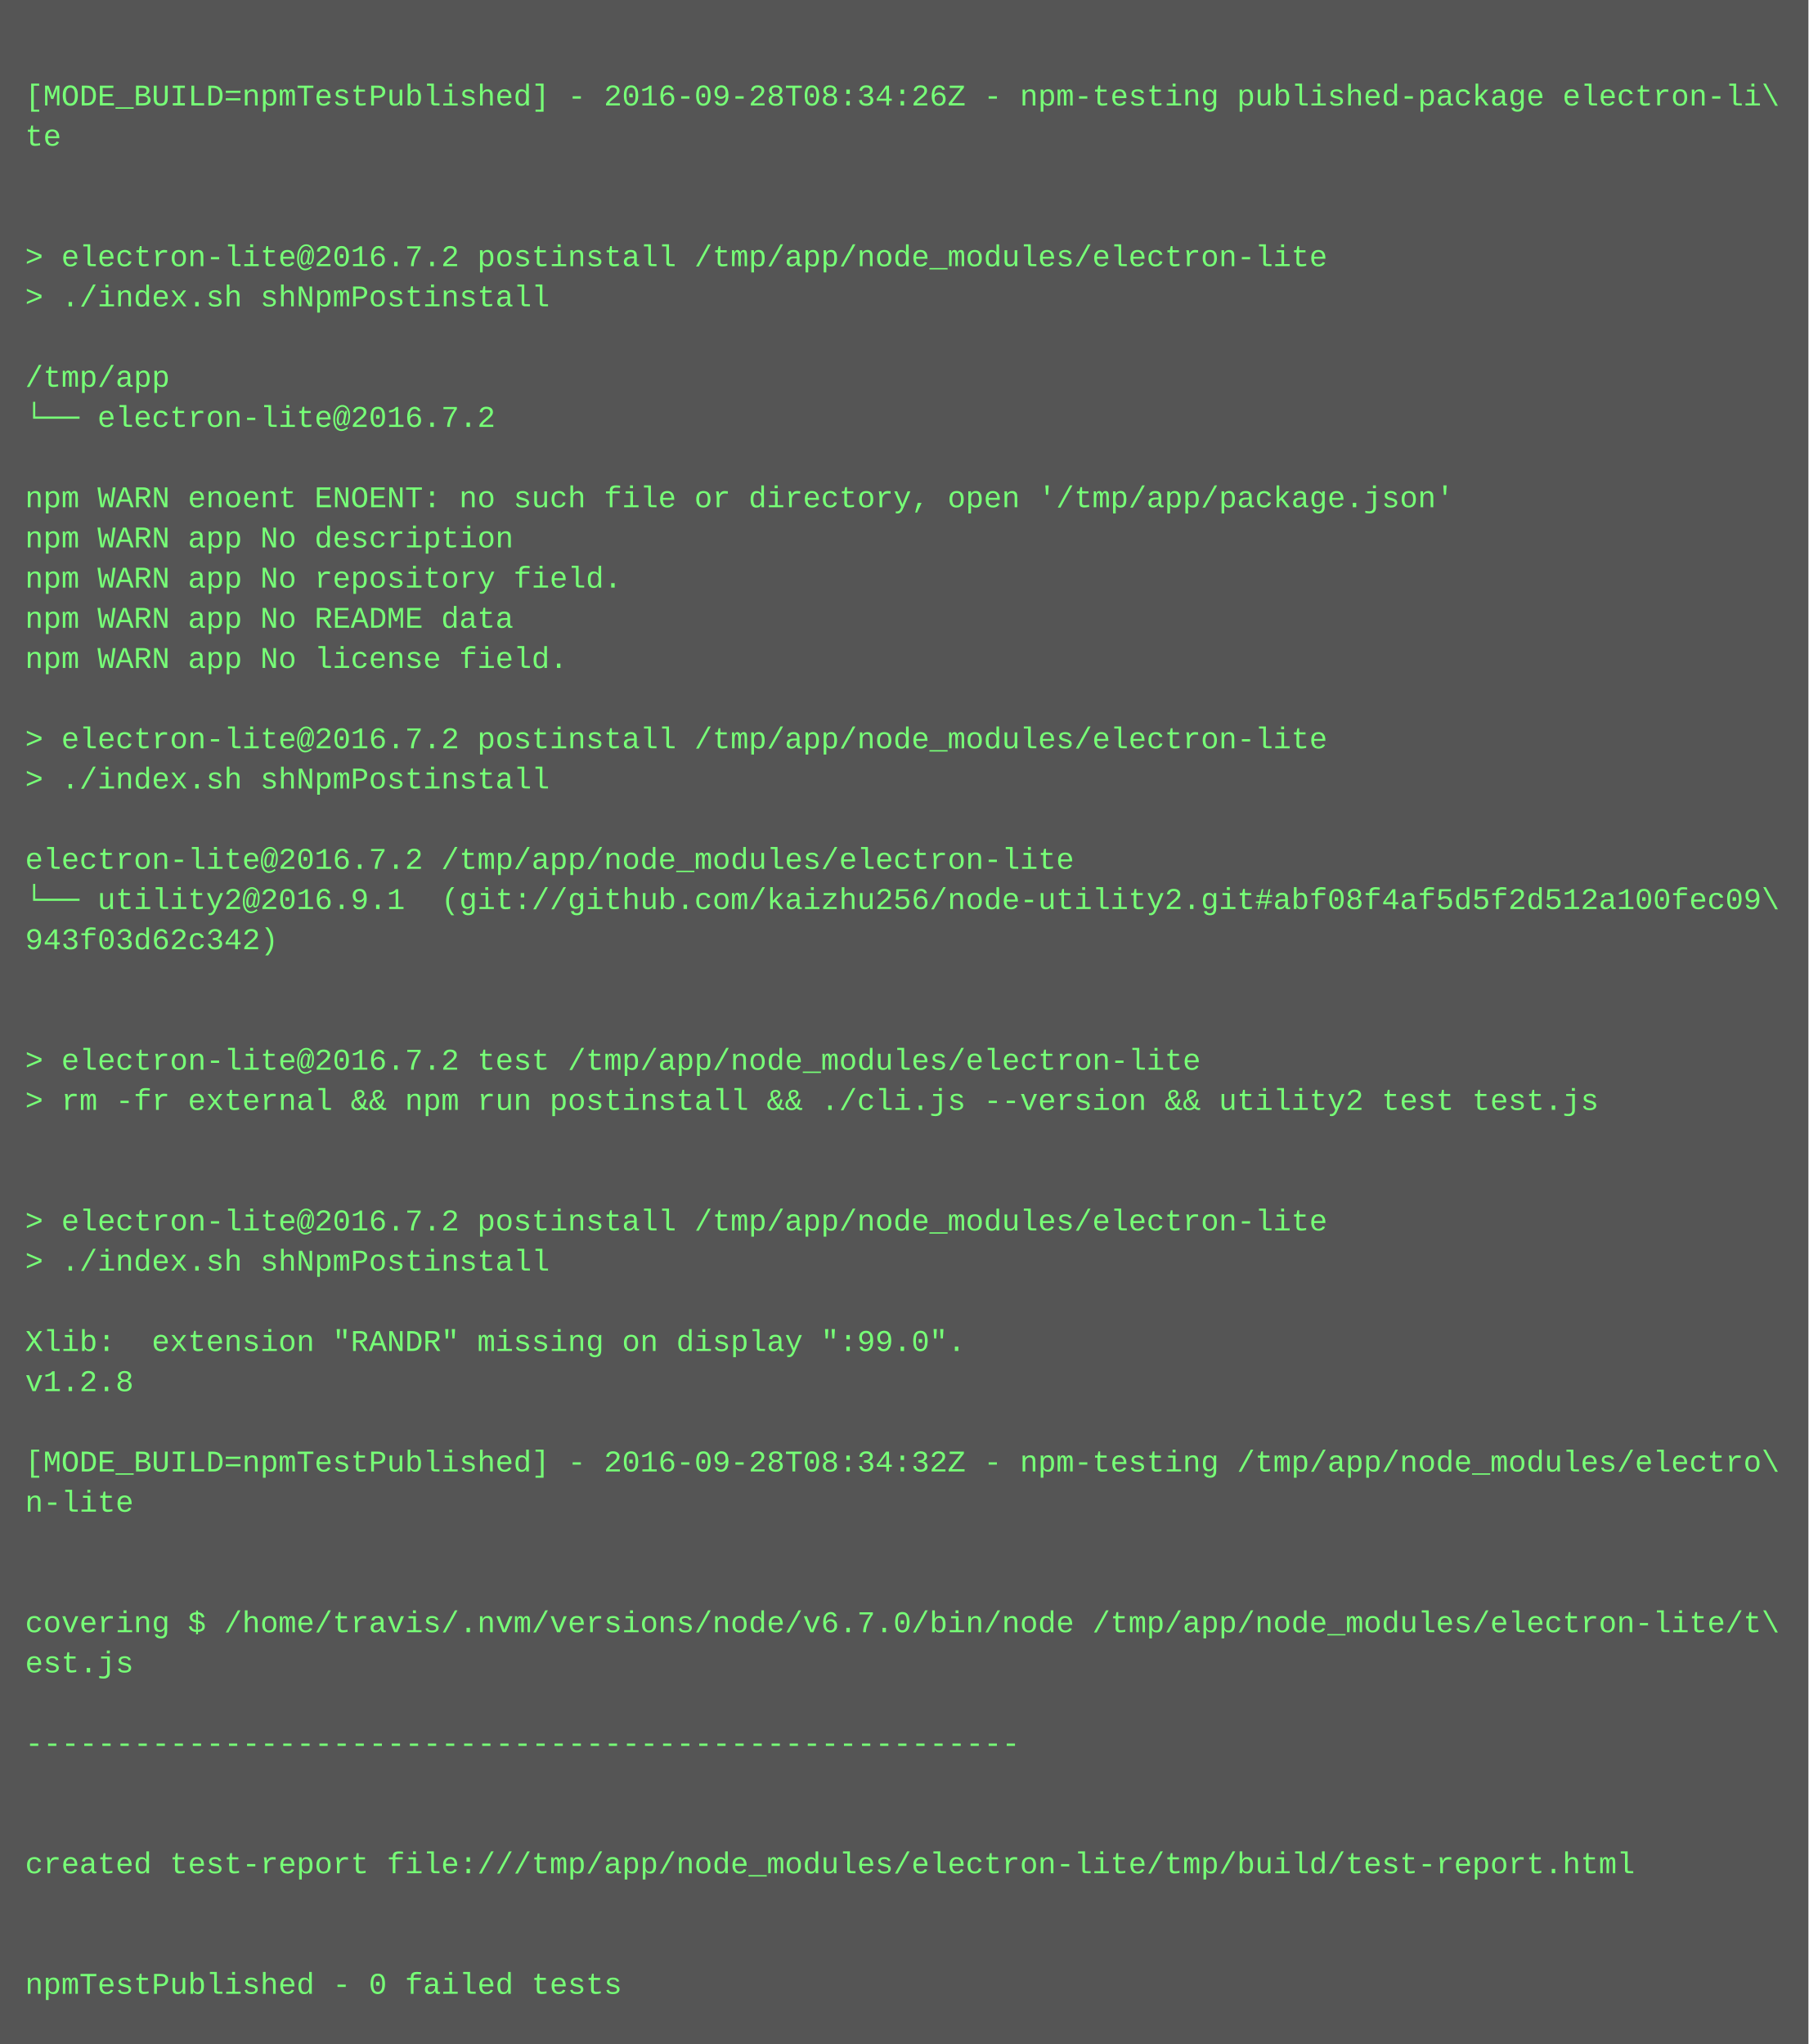
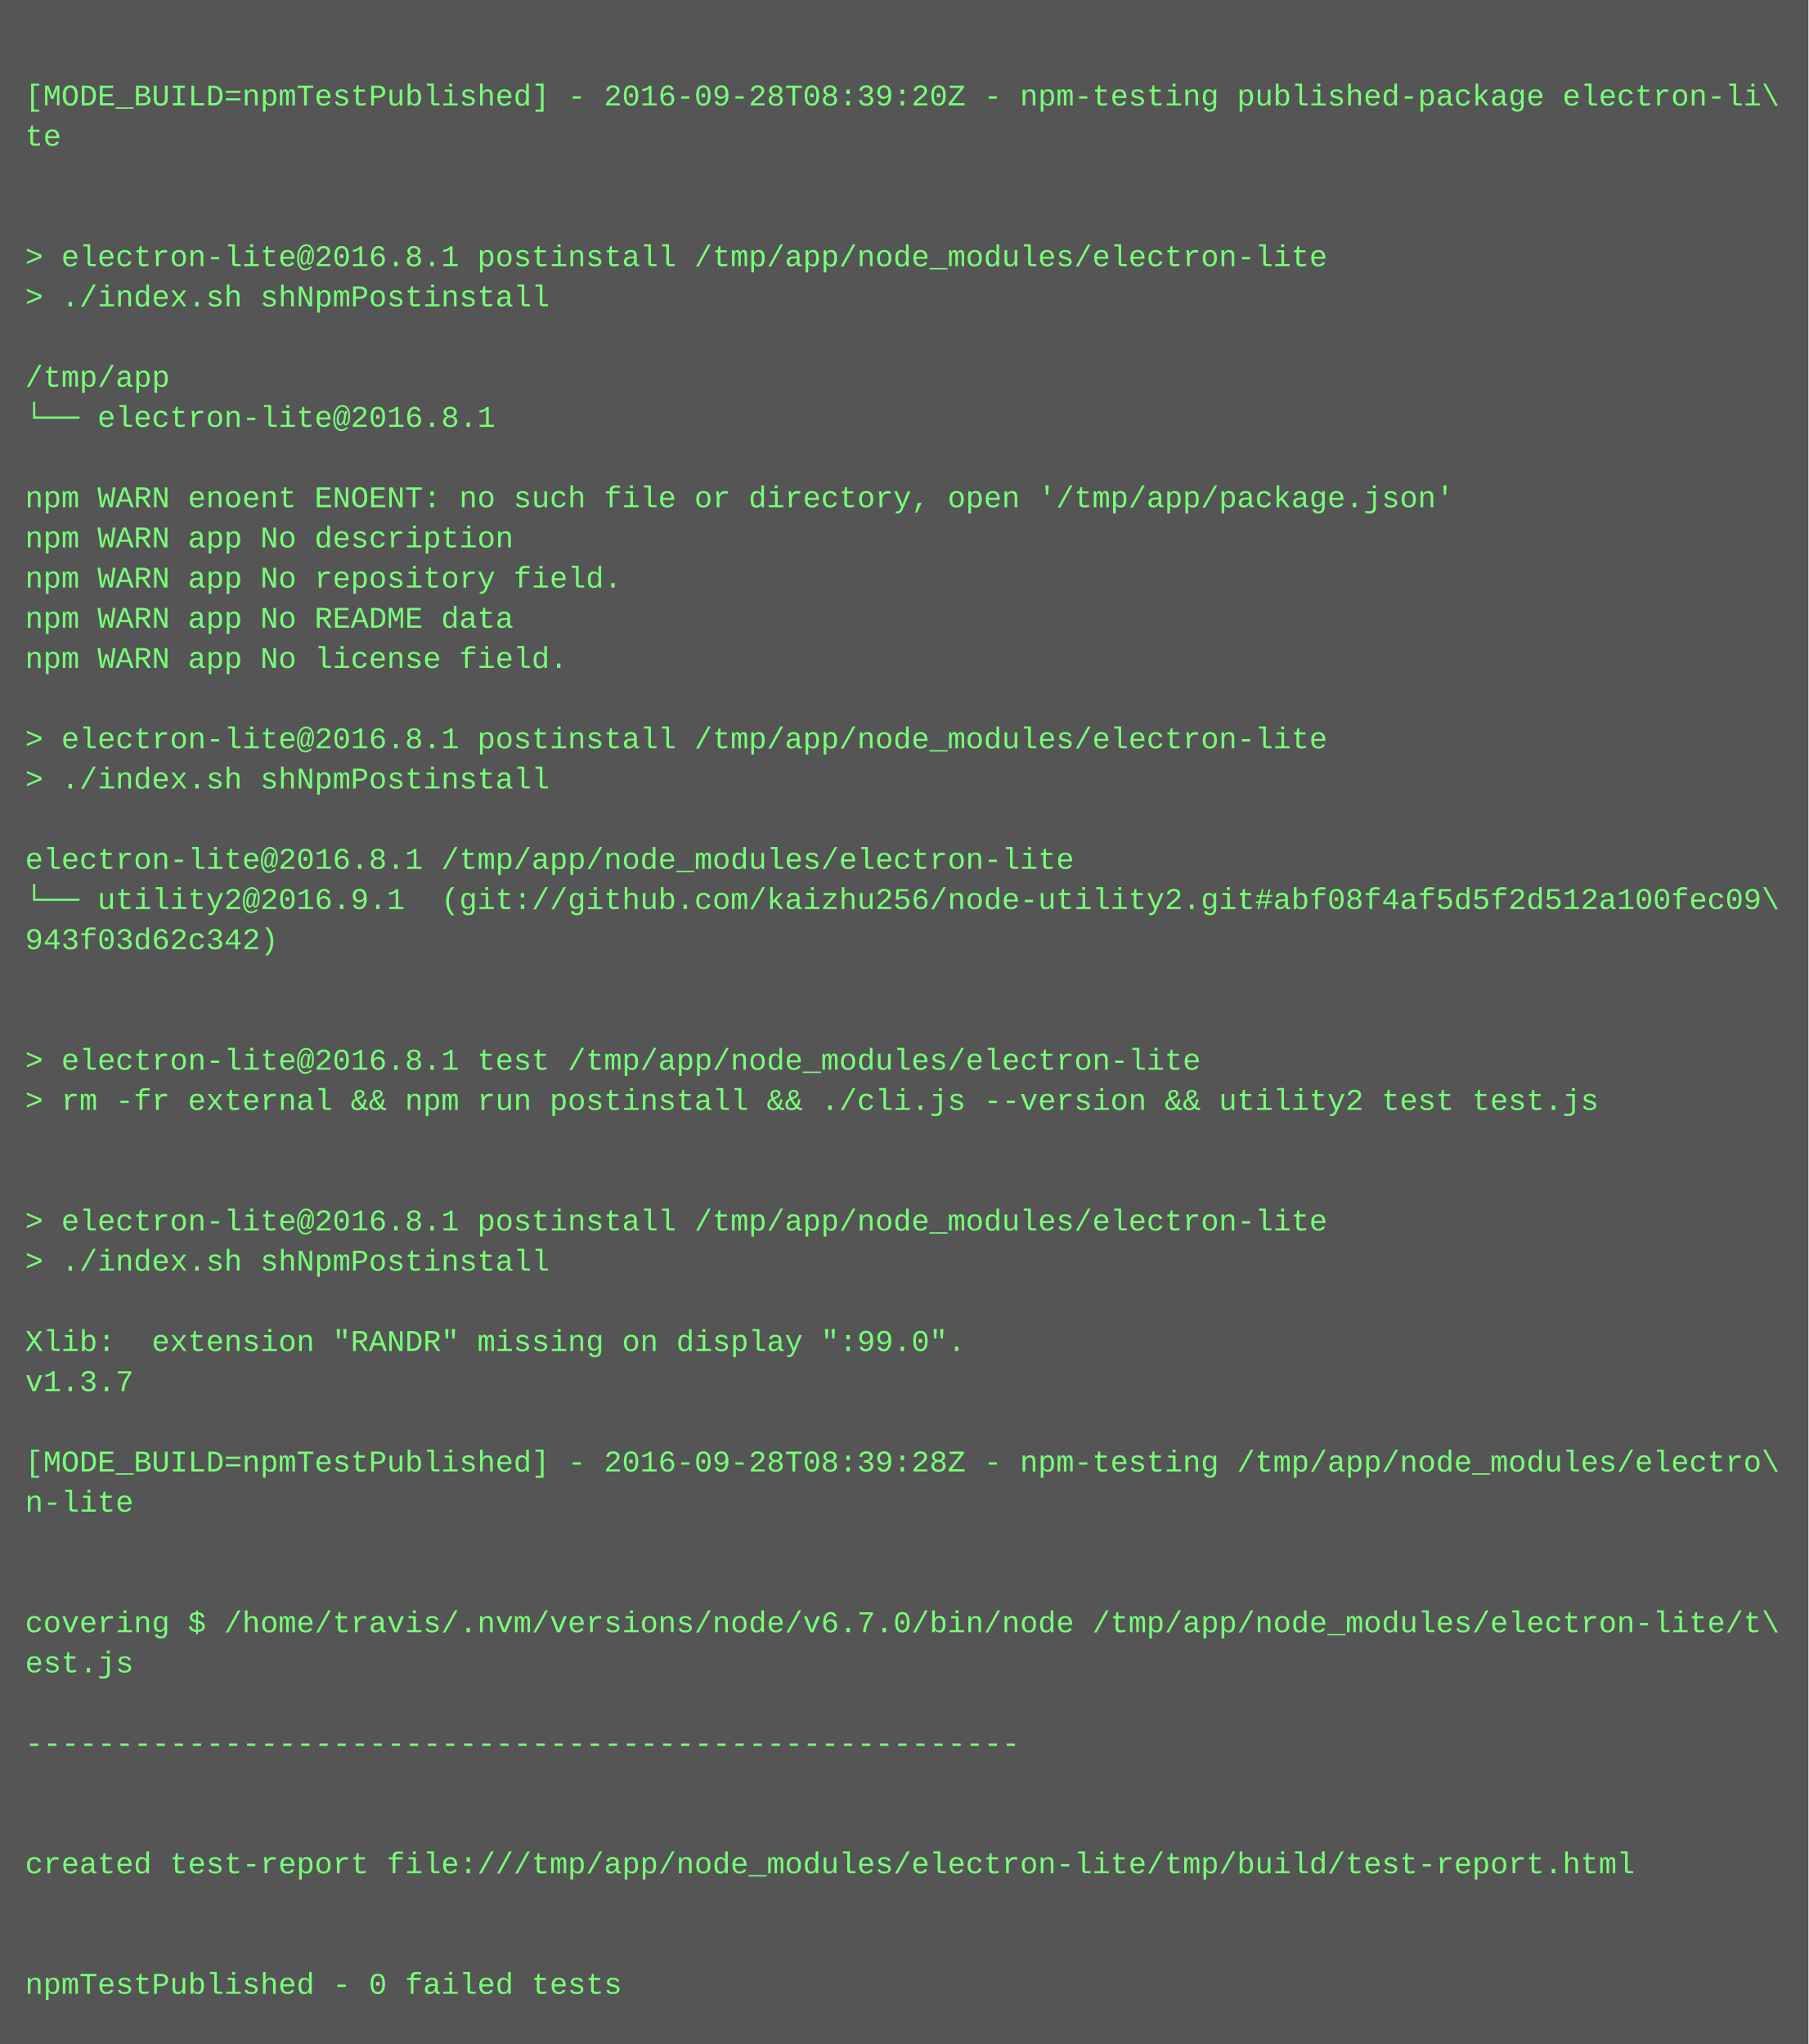
<svg xmlns="http://www.w3.org/2000/svg" height="814" width="720">
  <rect height="814" fill="#555" width="720" />
  <text fill="#7f7" font-family="Courier New" font-size="12" xml:space="preserve">
    <tspan x="10" y="26" />
-     <tspan x="10" y="42">[MODE_BUILD=npmTestPublished] - 2016-09-28T08:34:26Z - npm-testing published-package electron-li\</tspan>
+     <tspan x="10" y="42">[MODE_BUILD=npmTestPublished] - 2016-09-28T08:39:20Z - npm-testing published-package electron-li\</tspan>
    <tspan x="10" y="58">te</tspan>
    <tspan x="10" y="74" />
    <tspan x="10" y="90" />
-     <tspan x="10" y="106">&gt; electron-lite@2016.7.2 postinstall /tmp/app/node_modules/electron-lite</tspan>
+     <tspan x="10" y="106">&gt; electron-lite@2016.8.1 postinstall /tmp/app/node_modules/electron-lite</tspan>
    <tspan x="10" y="122">&gt; ./index.sh shNpmPostinstall</tspan>
    <tspan x="10" y="138" />
    <tspan x="10" y="154">/tmp/app</tspan>
-     <tspan x="10" y="170">└── electron-lite@2016.7.2 </tspan>
+     <tspan x="10" y="170">└── electron-lite@2016.8.1 </tspan>
    <tspan x="10" y="186" />
    <tspan x="10" y="202">npm WARN enoent ENOENT: no such file or directory, open '/tmp/app/package.json'</tspan>
    <tspan x="10" y="218">npm WARN app No description</tspan>
    <tspan x="10" y="234">npm WARN app No repository field.</tspan>
    <tspan x="10" y="250">npm WARN app No README data</tspan>
    <tspan x="10" y="266">npm WARN app No license field.</tspan>
    <tspan x="10" y="282" />
-     <tspan x="10" y="298">&gt; electron-lite@2016.7.2 postinstall /tmp/app/node_modules/electron-lite</tspan>
+     <tspan x="10" y="298">&gt; electron-lite@2016.8.1 postinstall /tmp/app/node_modules/electron-lite</tspan>
    <tspan x="10" y="314">&gt; ./index.sh shNpmPostinstall</tspan>
    <tspan x="10" y="330" />
-     <tspan x="10" y="346">electron-lite@2016.7.2 /tmp/app/node_modules/electron-lite</tspan>
+     <tspan x="10" y="346">electron-lite@2016.8.1 /tmp/app/node_modules/electron-lite</tspan>
    <tspan x="10" y="362">└── utility2@2016.9.1  (git://github.com/kaizhu256/node-utility2.git#abf08f4af5d5f2d512a100fec09\</tspan>
    <tspan x="10" y="378">943f03d62c342)</tspan>
    <tspan x="10" y="394" />
    <tspan x="10" y="410" />
-     <tspan x="10" y="426">&gt; electron-lite@2016.7.2 test /tmp/app/node_modules/electron-lite</tspan>
+     <tspan x="10" y="426">&gt; electron-lite@2016.8.1 test /tmp/app/node_modules/electron-lite</tspan>
    <tspan x="10" y="442">&gt; rm -fr external &amp;&amp; npm run postinstall &amp;&amp; ./cli.js --version &amp;&amp; utility2 test test.js</tspan>
    <tspan x="10" y="458" />
    <tspan x="10" y="474" />
-     <tspan x="10" y="490">&gt; electron-lite@2016.7.2 postinstall /tmp/app/node_modules/electron-lite</tspan>
+     <tspan x="10" y="490">&gt; electron-lite@2016.8.1 postinstall /tmp/app/node_modules/electron-lite</tspan>
    <tspan x="10" y="506">&gt; ./index.sh shNpmPostinstall</tspan>
    <tspan x="10" y="522" />
    <tspan x="10" y="538">Xlib:  extension "RANDR" missing on display ":99.0".</tspan>
-     <tspan x="10" y="554">v1.2.8</tspan>
+     <tspan x="10" y="554">v1.3.7</tspan>
    <tspan x="10" y="570" />
-     <tspan x="10" y="586">[MODE_BUILD=npmTestPublished] - 2016-09-28T08:34:32Z - npm-testing /tmp/app/node_modules/electro\</tspan>
+     <tspan x="10" y="586">[MODE_BUILD=npmTestPublished] - 2016-09-28T08:39:28Z - npm-testing /tmp/app/node_modules/electro\</tspan>
    <tspan x="10" y="602">n-lite</tspan>
    <tspan x="10" y="618" />
    <tspan x="10" y="634" />
    <tspan x="10" y="650">covering $ /home/travis/.nvm/versions/node/v6.7.0/bin/node /tmp/app/node_modules/electron-lite/t\</tspan>
    <tspan x="10" y="666">est.js</tspan>
    <tspan x="10" y="682" />
    <tspan x="10" y="698">-------------------------------------------------------</tspan>
    <tspan x="10" y="714" />
    <tspan x="10" y="730" />
    <tspan x="10" y="746">created test-report file:///tmp/app/node_modules/electron-lite/tmp/build/test-report.html</tspan>
    <tspan x="10" y="762" />
    <tspan x="10" y="778" />
    <tspan x="10" y="794">npmTestPublished - 0 failed tests</tspan>
  </text>
</svg>
